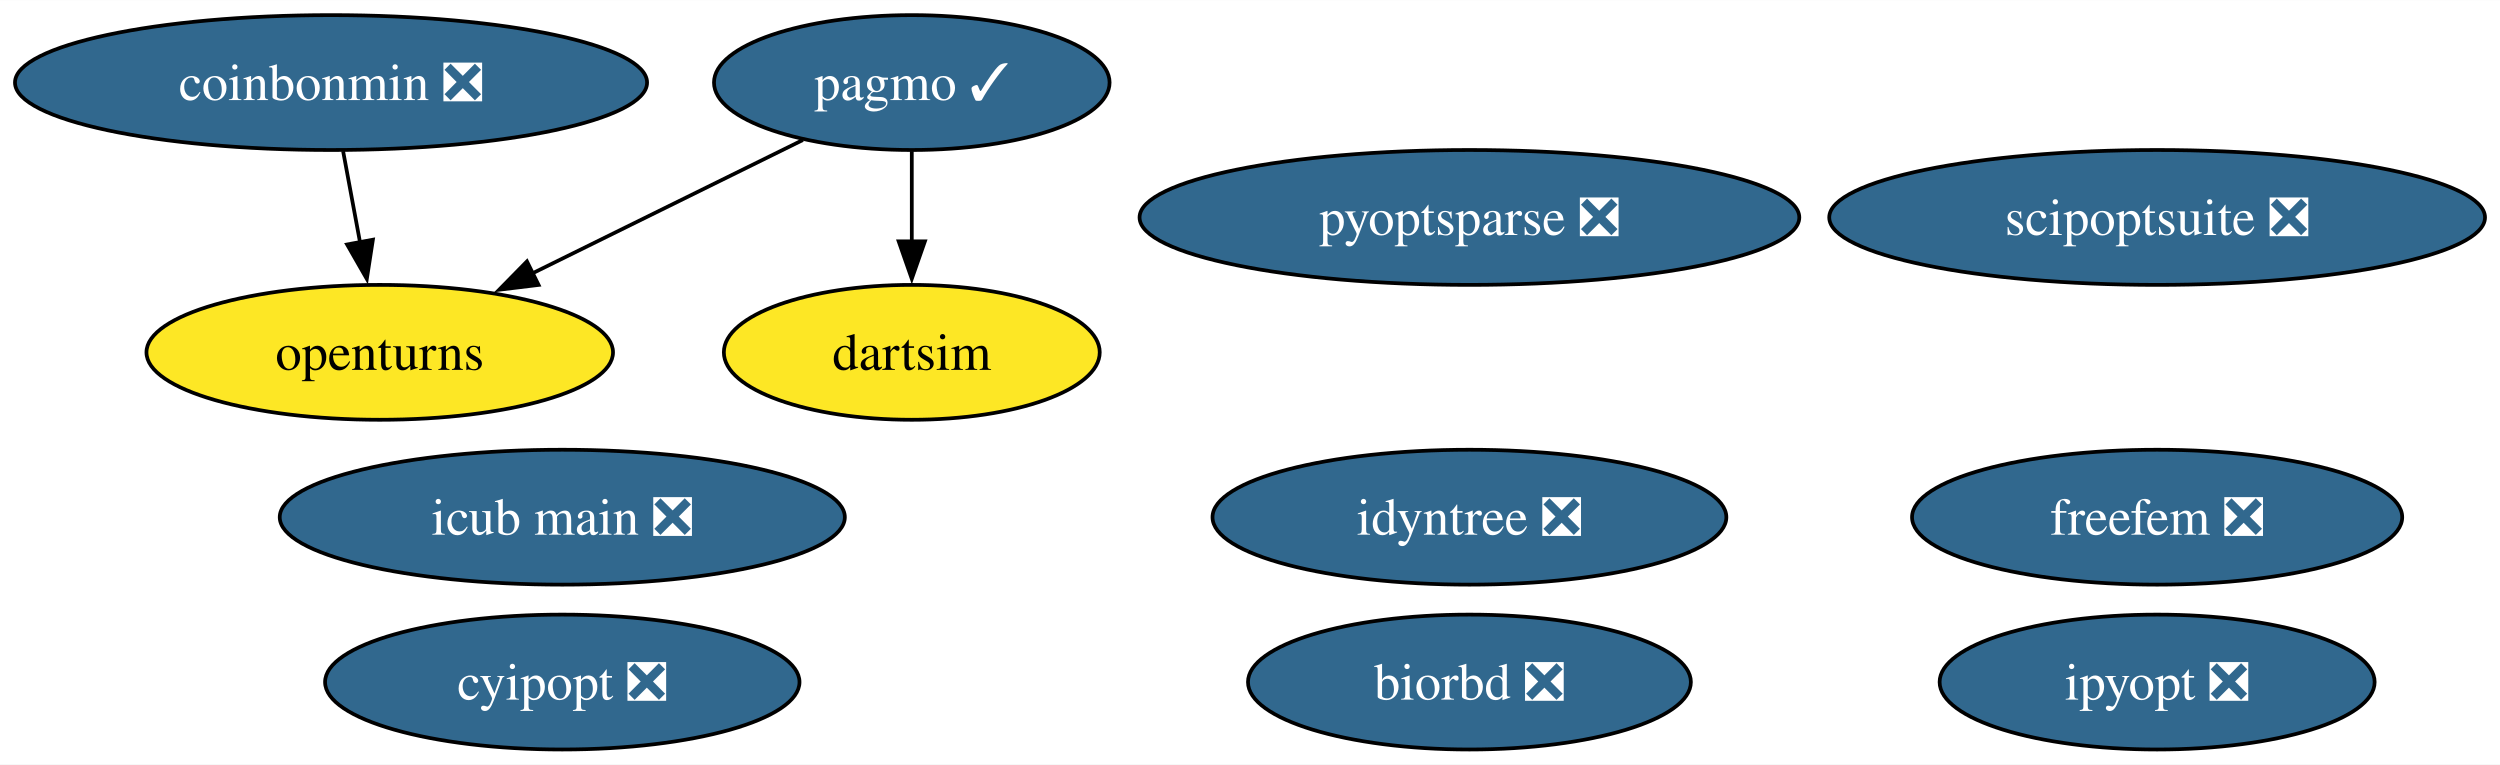
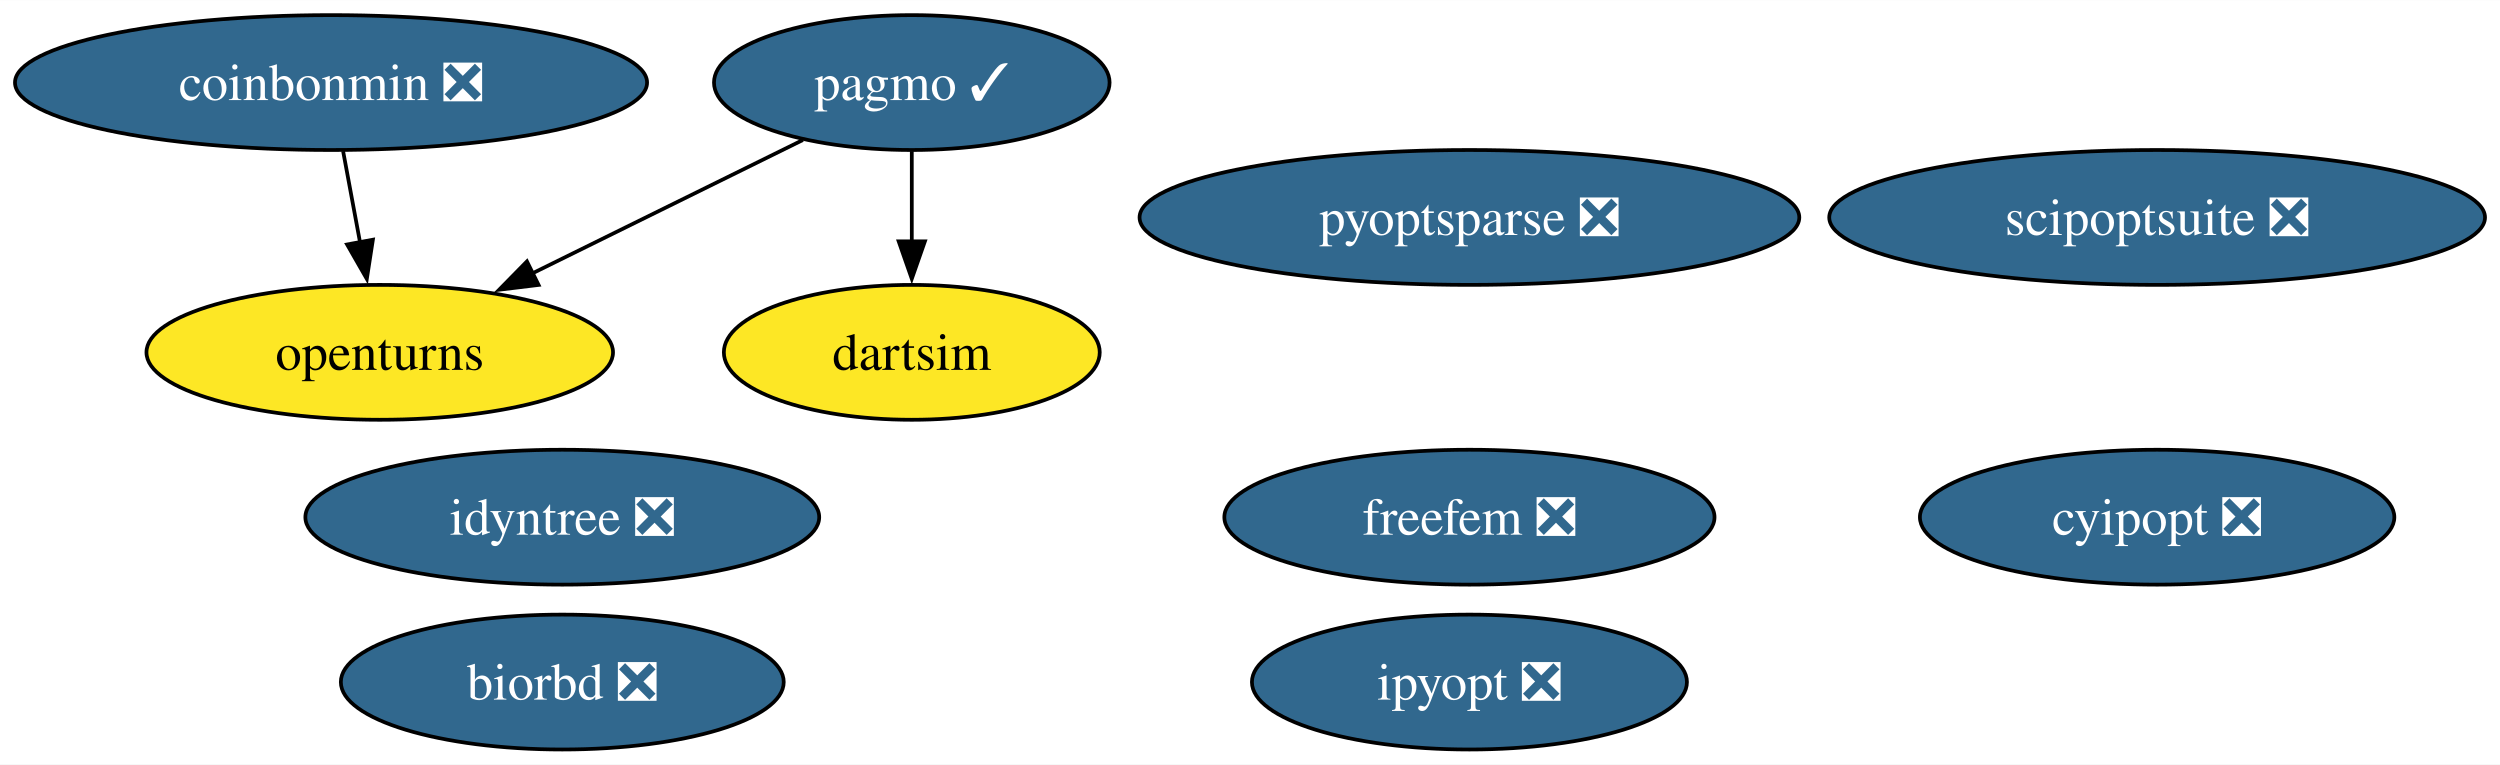
<svg xmlns="http://www.w3.org/2000/svg" xmlns:xlink="http://www.w3.org/1999/xlink" width="667pt" height="204pt" viewBox="0.00 0.00 667.23 204.00">
  <g id="graph0" class="graph" transform="scale(1 1) rotate(0) translate(4 200)">
    <polygon fill="white" stroke="none" points="-4,4 -4,-200 663.23,-200 663.23,4 -4,4" />
    <g id="node1" class="node">
      <g id="a_node1">
        <a xlink:href="https://github.com/conda-forge/cyipopt-feedstock/pull/63" xlink:title="cyipopt ❎">
-           <ellipse fill="#31688e" stroke="black" cx="146.07" cy="-18" rx="63.31" ry="18" />
-           <text text-anchor="middle" x="146.07" y="-13.32" font-family="Times,serif" font-size="14.00" fill="white">cyipopt ❎</text>
+           <ellipse fill="#31688e" stroke="black" cx="571.72" cy="-62" rx="63.31" ry="18" />
+           <text text-anchor="middle" x="571.72" y="-57.33" font-family="Times,serif" font-size="14.00" fill="white">cyipopt ❎</text>
        </a>
      </g>
    </g>
    <g id="node2" class="node">
      <g id="a_node2">
        <a xlink:href="https://github.com/conda-forge/openturns-feedstock" xlink:title="openturns">
          <ellipse fill="#fde725" stroke="black" cx="97.35" cy="-106" rx="62.26" ry="18" />
          <text text-anchor="middle" x="97.35" y="-101.33" font-family="Times,serif" font-size="14.00">openturns</text>
        </a>
      </g>
    </g>
    <g id="node3" class="node">
      <g id="a_node3">
        <a xlink:href="https://github.com/conda-forge/pagmo-feedstock/pull/86" xlink:title="pagmo ✓">
          <ellipse fill="#31688e" stroke="black" cx="239.35" cy="-178" rx="52.79" ry="18" />
          <text text-anchor="middle" x="239.35" y="-173.32" font-family="Times,serif" font-size="14.00" fill="white">pagmo ✓</text>
        </a>
      </g>
    </g>
    <g id="edge2" class="edge">
      <path fill="none" stroke="black" d="M210.27,-162.67C189.45,-152.4 161.12,-138.43 138.05,-127.06" />
      <polygon fill="black" stroke="black" points="139.74,-123.99 129.22,-122.71 136.64,-130.27 139.74,-123.99" />
    </g>
    <g id="node7" class="node">
      <g id="a_node7">
        <a xlink:href="https://github.com/conda-forge/dartsim-feedstock" xlink:title="dartsim">
          <ellipse fill="#fde725" stroke="black" cx="239.35" cy="-106" rx="50.16" ry="18" />
          <text text-anchor="middle" x="239.35" y="-101.33" font-family="Times,serif" font-size="14.00">dartsim</text>
        </a>
      </g>
    </g>
    <g id="edge1" class="edge">
      <path fill="none" stroke="black" d="M239.35,-159.7C239.35,-152.41 239.35,-143.73 239.35,-135.54" />
      <polygon fill="black" stroke="black" points="242.85,-135.62 239.35,-125.62 235.85,-135.62 242.85,-135.62" />
    </g>
    <g id="node4" class="node">
      <g id="a_node4">
        <a xlink:href="https://github.com/conda-forge/biorbd-feedstock/pull/122" xlink:title="biorbd ❎">
-           <ellipse fill="#31688e" stroke="black" cx="388.18" cy="-18" rx="59.1" ry="18" />
-           <text text-anchor="middle" x="388.18" y="-13.32" font-family="Times,serif" font-size="14.00" fill="white">biorbd ❎</text>
+           <ellipse fill="#31688e" stroke="black" cx="146.07" cy="-18" rx="59.1" ry="18" />
+           <text text-anchor="middle" x="146.07" y="-13.32" font-family="Times,serif" font-size="14.00" fill="white">biorbd ❎</text>
        </a>
      </g>
    </g>
    <g id="node5" class="node">
      <g id="a_node5">
        <a xlink:href="https://github.com/conda-forge/ipyopt-feedstock/pull/36" xlink:title="ipyopt ❎">
-           <ellipse fill="#31688e" stroke="black" cx="571.72" cy="-18" rx="58.05" ry="18" />
-           <text text-anchor="middle" x="571.72" y="-13.32" font-family="Times,serif" font-size="14.00" fill="white">ipyopt ❎</text>
+           <ellipse fill="#31688e" stroke="black" cx="388.18" cy="-18" rx="58.05" ry="18" />
+           <text text-anchor="middle" x="388.18" y="-13.32" font-family="Times,serif" font-size="14.00" fill="white">ipyopt ❎</text>
        </a>
      </g>
    </g>
    <g id="node6" class="node">
      <g id="a_node6">
        <a xlink:href="https://github.com/conda-forge/coinbonmin-feedstock/pull/43" xlink:title="coinbonmin ❎">
          <ellipse fill="#31688e" stroke="black" cx="84.35" cy="-178" rx="84.35" ry="18" />
          <text text-anchor="middle" x="84.35" y="-173.32" font-family="Times,serif" font-size="14.00" fill="white">coinbonmin ❎</text>
        </a>
      </g>
    </g>
    <g id="edge3" class="edge">
      <path fill="none" stroke="black" d="M87.57,-159.7C88.94,-152.32 90.57,-143.52 92.11,-135.25" />
      <polygon fill="black" stroke="black" points="95.52,-136.06 93.9,-125.59 88.63,-134.79 95.52,-136.06" />
    </g>
    <g id="node8" class="node">
      <g id="a_node8">
        <a xlink:href="https://github.com/conda-forge/scipoptsuite-feedstock/pull/82" xlink:title="scipoptsuite ❎">
          <ellipse fill="#31688e" stroke="black" cx="571.72" cy="-142" rx="87.51" ry="18" />
          <text text-anchor="middle" x="571.72" y="-137.32" font-family="Times,serif" font-size="14.00" fill="white">scipoptsuite ❎</text>
        </a>
      </g>
    </g>
    <g id="node9" class="node">
      <g id="a_node9">
        <a xlink:href="https://github.com/conda-forge/pyoptsparse-feedstock/pull/55" xlink:title="pyoptsparse ❎">
          <ellipse fill="#31688e" stroke="black" cx="388.18" cy="-142" rx="88.04" ry="18" />
          <text text-anchor="middle" x="388.18" y="-137.32" font-family="Times,serif" font-size="14.00" fill="white">pyoptsparse ❎</text>
        </a>
      </g>
    </g>
    <g id="node10" class="node">
      <g id="a_node10">
        <a xlink:href="https://github.com/conda-forge/idyntree-feedstock/pull/117" xlink:title="idyntree ❎">
-           <ellipse fill="#31688e" stroke="black" cx="388.18" cy="-62" rx="68.57" ry="18" />
-           <text text-anchor="middle" x="388.18" y="-57.33" font-family="Times,serif" font-size="14.00" fill="white">idyntree ❎</text>
+           <ellipse fill="#31688e" stroke="black" cx="146.07" cy="-62" rx="68.57" ry="18" />
+           <text text-anchor="middle" x="146.07" y="-57.33" font-family="Times,serif" font-size="14.00" fill="white">idyntree ❎</text>
        </a>
      </g>
    </g>
    <g id="node11" class="node">
      <g id="a_node11">
        <a xlink:href="https://github.com/conda-forge/freefem-feedstock/pull/38" xlink:title="freefem ❎">
-           <ellipse fill="#31688e" stroke="black" cx="571.72" cy="-62" rx="65.41" ry="18" />
-           <text text-anchor="middle" x="571.72" y="-57.33" font-family="Times,serif" font-size="14.00" fill="white">freefem ❎</text>
-         </a>
-       </g>
-     </g>
-     <g id="node12" class="node">
-       <g id="a_node12">
-         <a xlink:href="https://github.com/conda-forge/icub-main-feedstock/pull/15" xlink:title="icub main ❎">
-           <ellipse fill="#31688e" stroke="black" cx="146.07" cy="-62" rx="75.41" ry="18" />
-           <text text-anchor="middle" x="146.07" y="-57.33" font-family="Times,serif" font-size="14.00" fill="white">icub main ❎</text>
+           <ellipse fill="#31688e" stroke="black" cx="388.18" cy="-62" rx="65.41" ry="18" />
+           <text text-anchor="middle" x="388.18" y="-57.33" font-family="Times,serif" font-size="14.00" fill="white">freefem ❎</text>
        </a>
      </g>
    </g>
  </g>
</svg>
